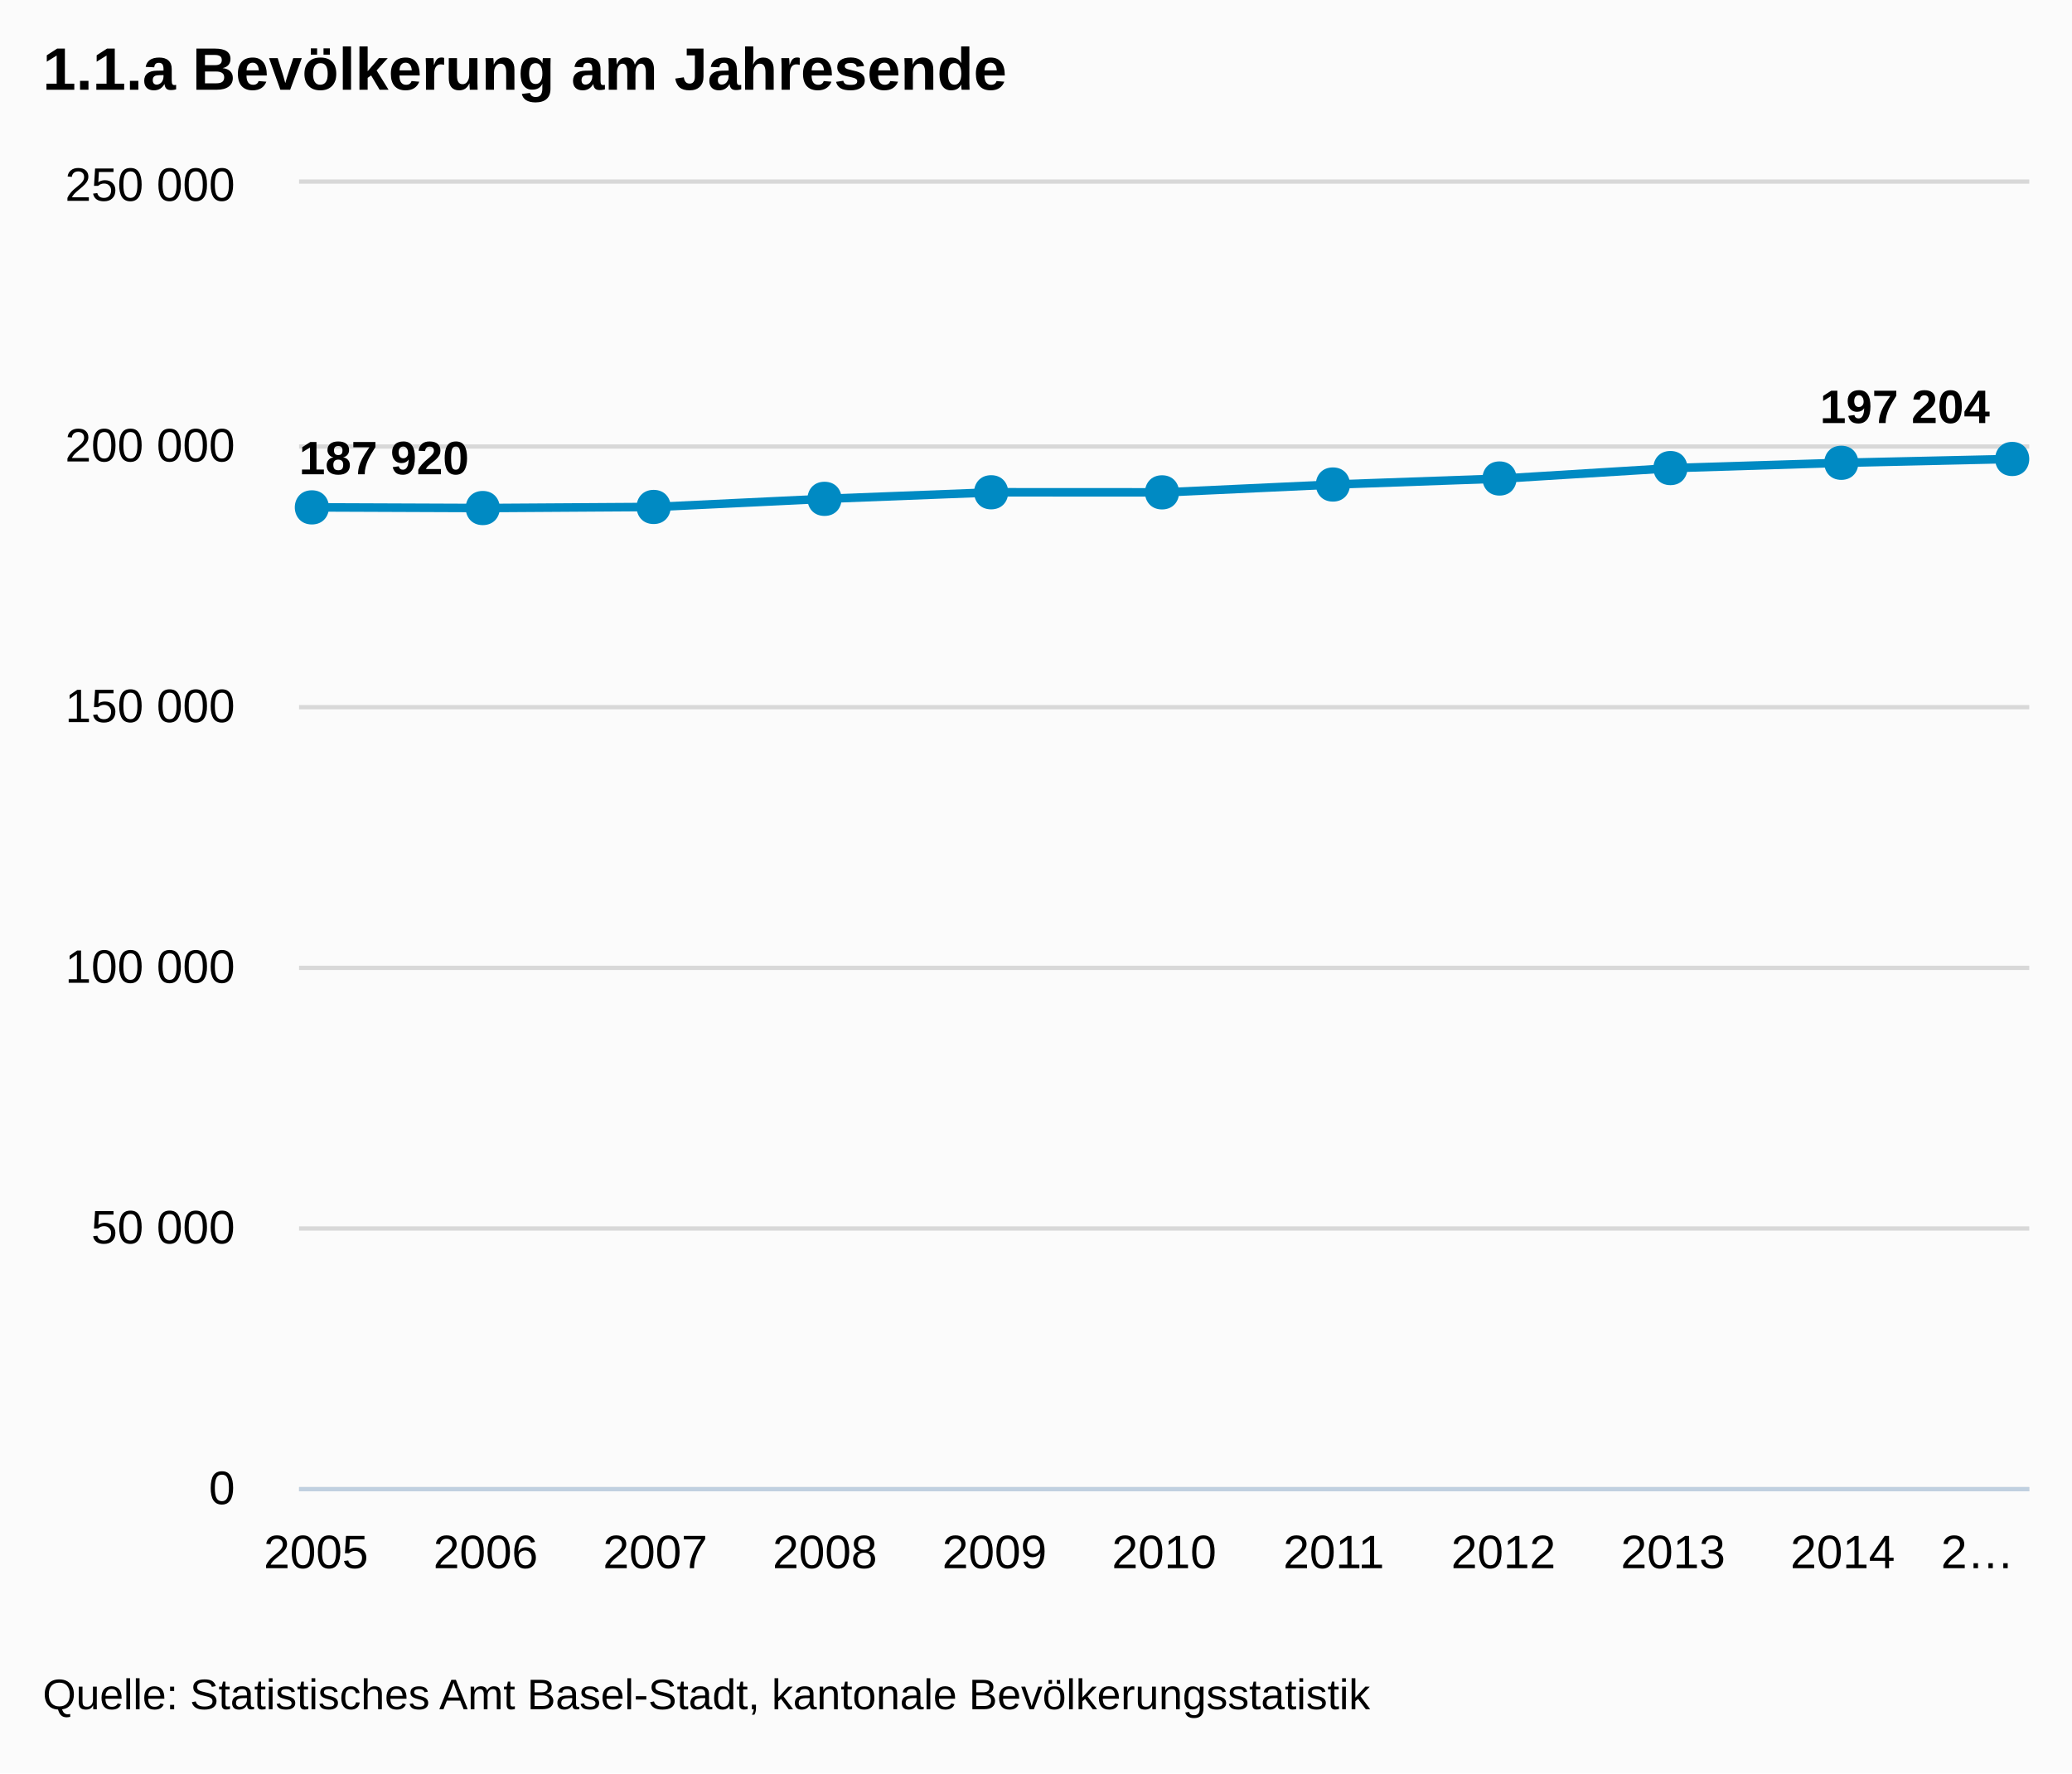
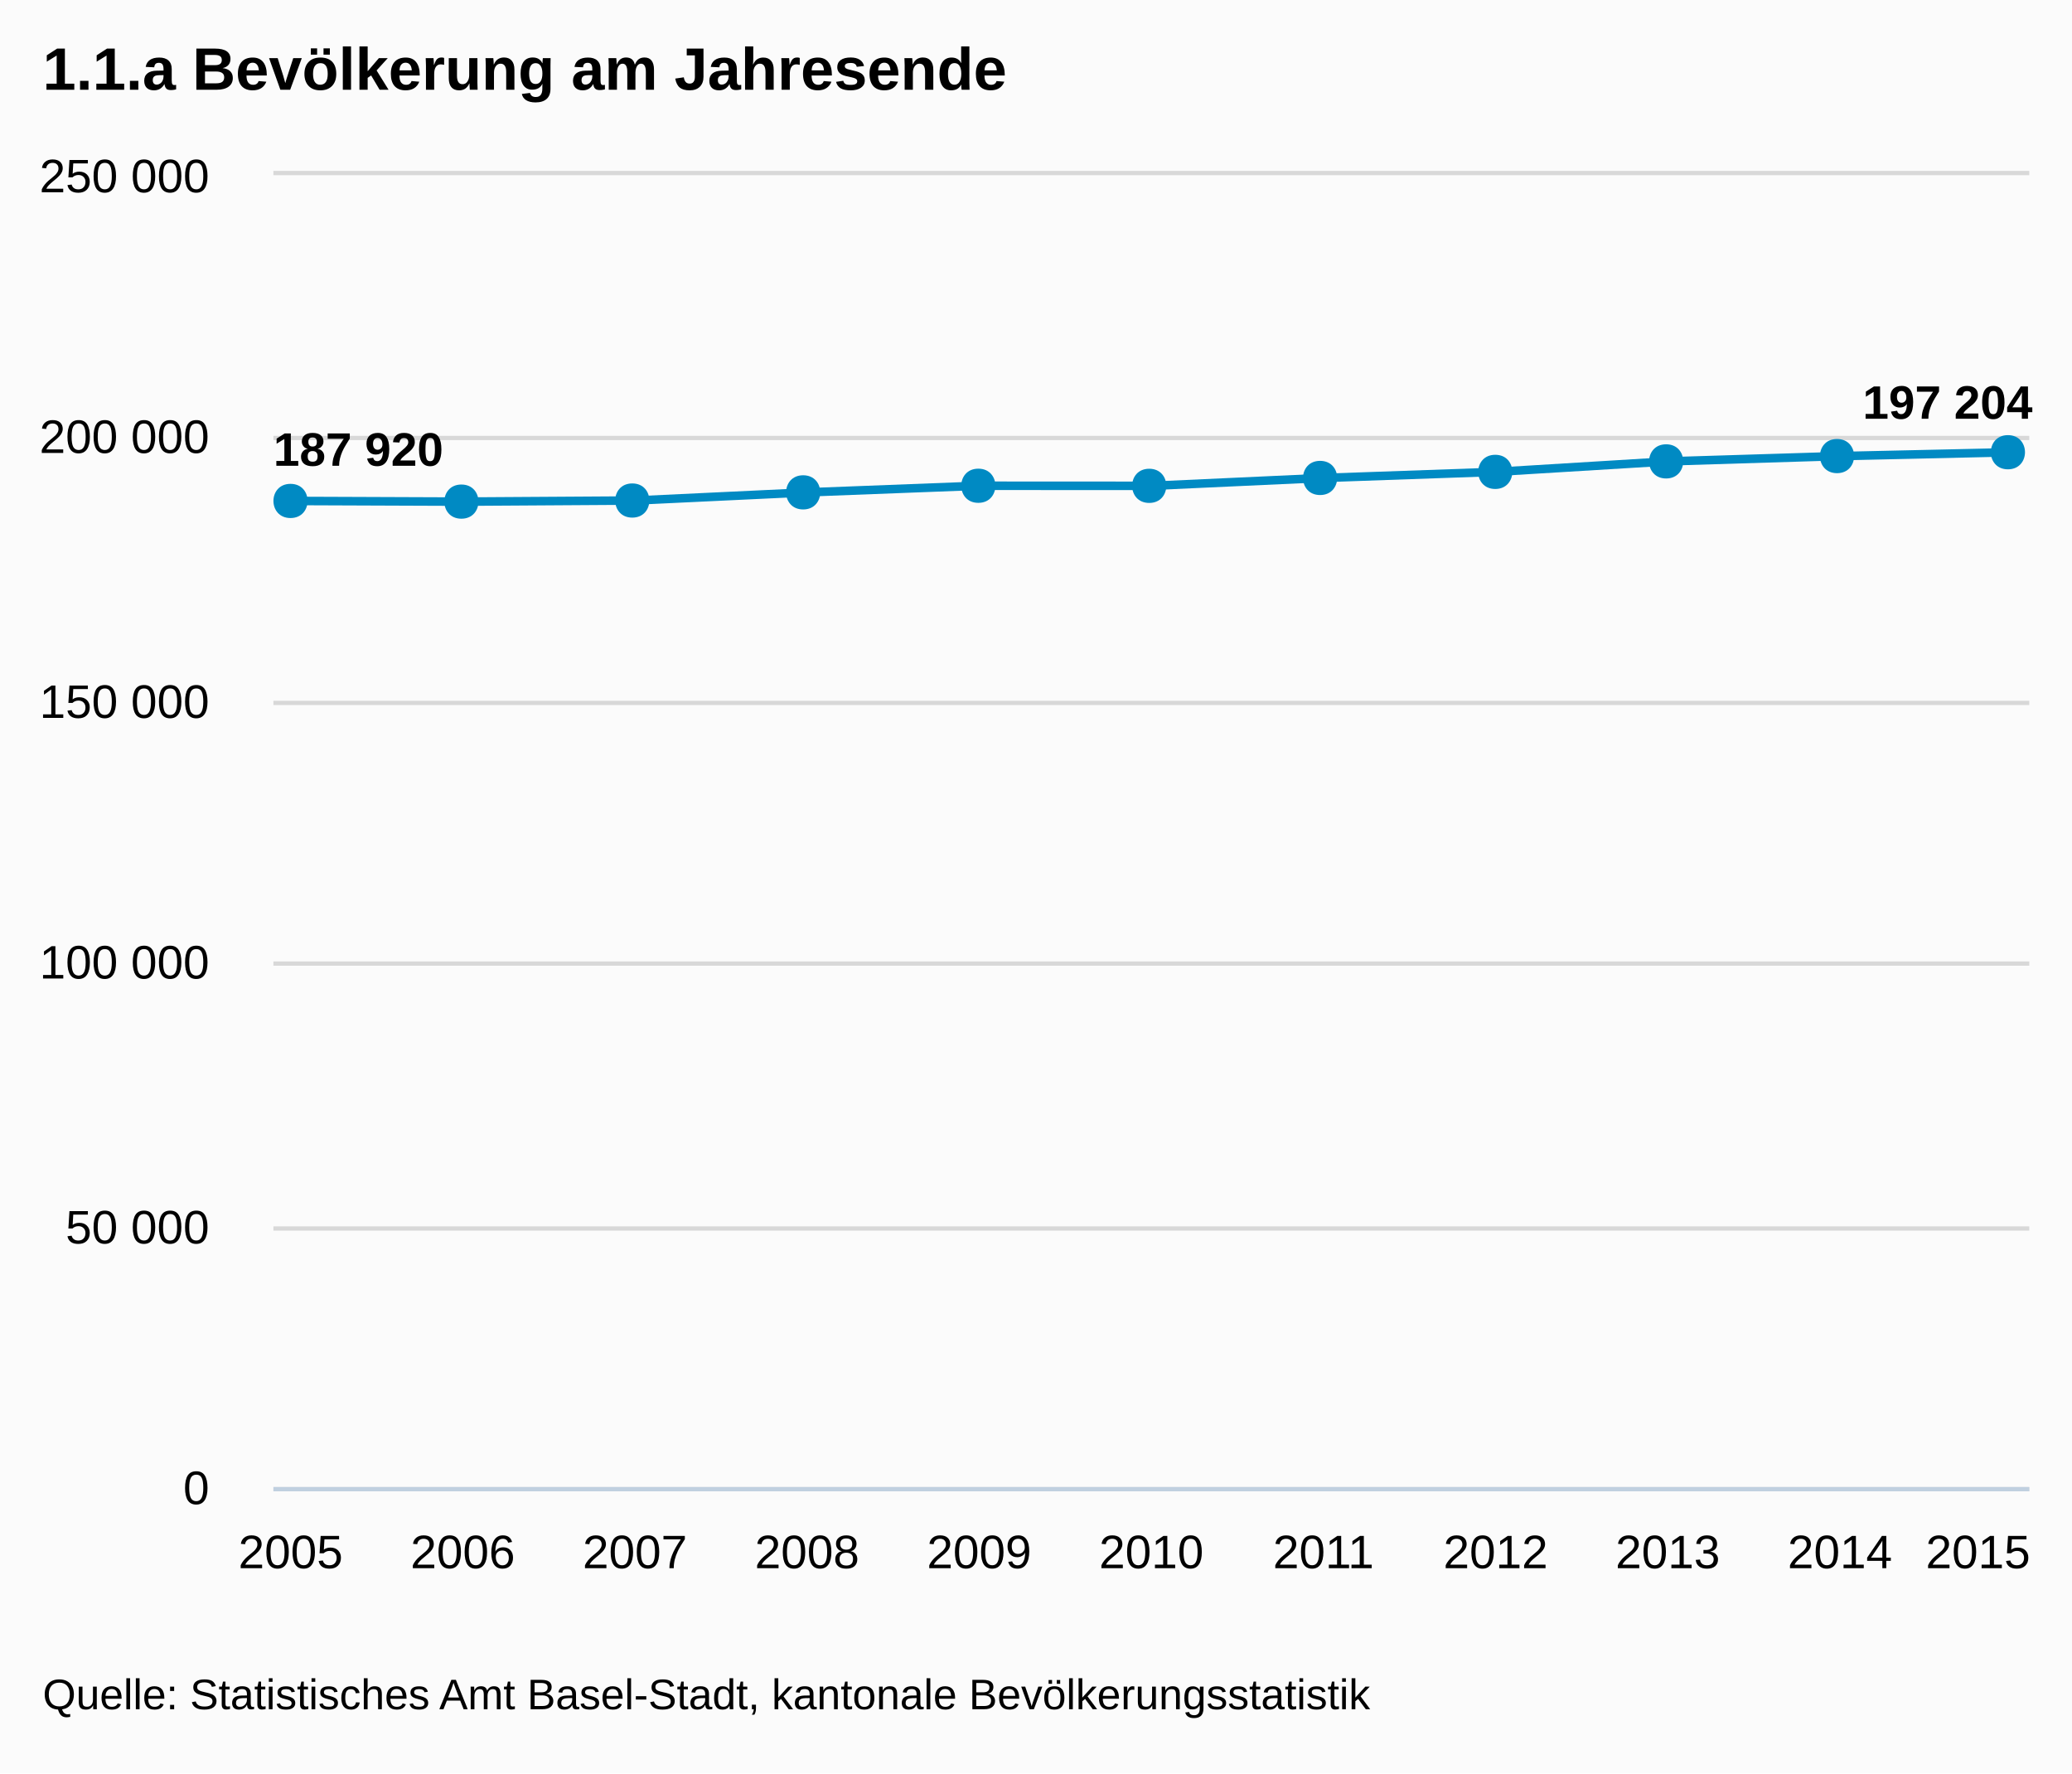
<svg xmlns="http://www.w3.org/2000/svg" version="1.1" style="font-family:Arial;font-size:12px;" viewBox="0 0 485 415">
  <defs>
    <clipPath id="highcharts-1">
-       <rect x="0" y="0" width="405" height="305" />
+       <rect x="0" y="0" width="411" height="307" />
    </clipPath>
  </defs>
  <rect x="0" y="0" width="485" height="415" fill="#fbfbfb" class=" highcharts-background" />
  <g class="highcharts-grid" />
  <g class="highcharts-grid">
-     <path fill="none" d="M 70 348.5 L 475 348.5" stroke="#D8D8D8" stroke-width="1" opacity="1" />
-     <path fill="none" d="M 70 287.5 L 475 287.5" stroke="#D8D8D8" stroke-width="1" opacity="1" />
-     <path fill="none" d="M 70 226.5 L 475 226.5" stroke="#D8D8D8" stroke-width="1" opacity="1" />
-     <path fill="none" d="M 70 165.5 L 475 165.5" stroke="#D8D8D8" stroke-width="1" opacity="1" />
-     <path fill="none" d="M 70 104.5 L 475 104.5" stroke="#D8D8D8" stroke-width="1" opacity="1" />
-     <path fill="none" d="M 70 42.5 L 475 42.5" stroke="#D8D8D8" stroke-width="1" opacity="1" />
+     <path fill="none" d="M 64 348.5 L 475 348.5" stroke="#D8D8D8" stroke-width="1" opacity="1" />
+     <path fill="none" d="M 64 287.5 L 475 287.5" stroke="#D8D8D8" stroke-width="1" opacity="1" />
+     <path fill="none" d="M 64 225.5 L 475 225.5" stroke="#D8D8D8" stroke-width="1" opacity="1" />
+     <path fill="none" d="M 64 164.5 L 475 164.5" stroke="#D8D8D8" stroke-width="1" opacity="1" />
+     <path fill="none" d="M 64 102.5 L 475 102.5" stroke="#D8D8D8" stroke-width="1" opacity="1" />
+     <path fill="none" d="M 64 40.5 L 475 40.5" stroke="#D8D8D8" stroke-width="1" opacity="1" />
  </g>
  <g class="highcharts-axis">
-     <path fill="none" d="M 70 348.5 L 475 348.5" stroke="#C0D0E0" stroke-width="1" />
+     <path fill="none" d="M 64 348.5 L 475 348.5" stroke="#C0D0E0" stroke-width="1" />
  </g>
  <g class="highcharts-axis" />
  <g class="highcharts-series-group">
-     <g class="highcharts-series highcharts-series-0" transform="translate(70,43) scale(1 1)" clip-path="url(#highcharts-1)">
-       <path fill="none" d="M 3.971 75.738 L 43.676 75.894 L 83.382 75.64 L 123.088 73.742 L 162.794 72.206 L 202.5 72.225 L 242.206 70.389 L 281.912 68.98 L 321.618 66.54 L 361.324 65.305 L 401.029 64.411" stroke="#008AC3" stroke-width="2" stroke-linejoin="round" stroke-linecap="round" />
-       <path fill="none" d="M -6.029 75.738 L 3.971 75.738 L 43.676 75.894 L 83.382 75.64 L 123.088 73.742 L 162.794 72.206 L 202.5 72.225 L 242.206 70.389 L 281.912 68.98 L 321.618 66.54 L 361.324 65.305 L 401.029 64.411 L 411.029 64.411" stroke-linejoin="round" visibility="visible" stroke="rgba(192,192,192,0)" stroke-width="22" class=" highcharts-tracker" style="" />
+     <g class="highcharts-series highcharts-series-0" transform="translate(64,41) scale(1 1)" clip-path="url(#highcharts-1)">
+       <path fill="none" d="M 4.029 76.234 L 44.324 76.391 L 84.618 76.136 L 124.912 74.225 L 165.206 72.679 L 205.5 72.699 L 245.794 70.851 L 286.088 69.432 L 326.382 66.976 L 366.676 65.734 L 406.971 64.833" stroke="#008AC3" stroke-width="2" stroke-linejoin="round" stroke-linecap="round" />
+       <path fill="none" d="M -5.971 76.234 L 4.029 76.234 L 44.324 76.391 L 84.618 76.136 L 124.912 74.225 L 165.206 72.679 L 205.5 72.699 L 245.794 70.851 L 286.088 69.432 L 326.382 66.976 L 366.676 65.734 L 406.971 64.833 L 416.971 64.833" stroke-linejoin="round" visibility="visible" stroke="rgba(192,192,192,0)" stroke-width="22" class=" highcharts-tracker" style="" />
    </g>
-     <g class="highcharts-markers highcharts-series-0 highcharts-tracker" transform="translate(70,43) scale(1 1)" style="" clip-path="none">
-       <path fill="#008AC3" d="M 401 60.411 C 406.328 60.411 406.328 68.411 401 68.411 C 395.672 68.411 395.672 60.411 401 60.411 Z" />
-       <path fill="#008AC3" d="M 361 61.305 C 366.328 61.305 366.328 69.305 361 69.305 C 355.672 69.305 355.672 61.305 361 61.305 Z" />
-       <path fill="#008AC3" d="M 321 62.54 C 326.328 62.54 326.328 70.54 321 70.54 C 315.672 70.54 315.672 62.54 321 62.54 Z" />
-       <path fill="#008AC3" d="M 281 64.98 C 286.328 64.98 286.328 72.98 281 72.98 C 275.672 72.98 275.672 64.98 281 64.98 Z" />
-       <path fill="#008AC3" d="M 242 66.389 C 247.328 66.389 247.328 74.389 242 74.389 C 236.672 74.389 236.672 66.389 242 66.389 Z" />
-       <path fill="#008AC3" d="M 202 68.225 C 207.328 68.225 207.328 76.225 202 76.225 C 196.672 76.225 196.672 68.225 202 68.225 Z" />
-       <path fill="#008AC3" d="M 162 68.206 C 167.328 68.206 167.328 76.206 162 76.206 C 156.672 76.206 156.672 68.206 162 68.206 Z" />
-       <path fill="#008AC3" d="M 123 69.742 C 128.328 69.742 128.328 77.742 123 77.742 C 117.672 77.742 117.672 69.742 123 69.742 Z" />
-       <path fill="#008AC3" d="M 83 71.64 C 88.328 71.64 88.328 79.64 83 79.64 C 77.672 79.64 77.672 71.64 83 71.64 Z" />
-       <path fill="#008AC3" d="M 43 71.894 C 48.328 71.894 48.328 79.894 43 79.894 C 37.672 79.894 37.672 71.894 43 71.894 Z" />
-       <path fill="#008AC3" d="M 3 71.738 C 8.328 71.738 8.328 79.738 3 79.738 C -2.328 79.738 -2.328 71.738 3 71.738 Z" />
+     <g class="highcharts-markers highcharts-series-0 highcharts-tracker" transform="translate(64,41) scale(1 1)" style="" clip-path="none">
+       <path fill="#008AC3" d="M 406 60.833 C 411.328 60.833 411.328 68.833 406 68.833 C 400.672 68.833 400.672 60.833 406 60.833 Z" />
+       <path fill="#008AC3" d="M 366 61.734 C 371.328 61.734 371.328 69.734 366 69.734 C 360.672 69.734 360.672 61.734 366 61.734 Z" />
+       <path fill="#008AC3" d="M 326 62.976 C 331.328 62.976 331.328 70.976 326 70.976 C 320.672 70.976 320.672 62.976 326 62.976 Z" />
+       <path fill="#008AC3" d="M 286 65.432 C 291.328 65.432 291.328 73.432 286 73.432 C 280.672 73.432 280.672 65.432 286 65.432 Z" />
+       <path fill="#008AC3" d="M 245 66.851 C 250.328 66.851 250.328 74.851 245 74.851 C 239.672 74.851 239.672 66.851 245 66.851 Z" />
+       <path fill="#008AC3" d="M 205 68.699 C 210.328 68.699 210.328 76.699 205 76.699 C 199.672 76.699 199.672 68.699 205 68.699 Z" />
+       <path fill="#008AC3" d="M 165 68.679 C 170.328 68.679 170.328 76.679 165 76.679 C 159.672 76.679 159.672 68.679 165 68.679 Z" />
+       <path fill="#008AC3" d="M 124 70.225 C 129.328 70.225 129.328 78.225 124 78.225 C 118.672 78.225 118.672 70.225 124 70.225 Z" />
+       <path fill="#008AC3" d="M 84 72.136 C 89.328 72.136 89.328 80.136 84 80.136 C 78.672 80.136 78.672 72.136 84 72.136 Z" />
+       <path fill="#008AC3" d="M 44 72.391 C 49.328 72.391 49.328 80.391 44 80.391 C 38.672 80.391 38.672 72.391 44 72.391 Z" />
+       <path fill="#008AC3" d="M 4 72.234 C 9.328 72.234 9.328 80.234 4 80.234 C -1.328 80.234 -1.328 72.234 4 72.234 Z" />
    </g>
  </g>
  <text x="10" text-anchor="start" class="highcharts-title" style="color:#000000;font-size:14px;font-weight:bold;fill:#000000;width:421px;" y="21">
    <tspan>1.1.a Bevölkerung am Jahresende</tspan>
  </text>
-   <g class="highcharts-data-labels highcharts-series-0" transform="translate(70,43) scale(1 1)" opacity="1">
+   <g class="highcharts-data-labels highcharts-series-0" transform="translate(64,41) scale(1 1)" opacity="1">
    <g style="" transform="translate(-5,52)">
      <text x="5" style="font-size:11px;font-weight:bold;color:#000000;text-shadow:0 0 6px #FFFFFF, 0 0 3px #FFFFFF;fill:#000000;text-rendering:geometricPrecision;" y="16">
        <tspan>187 920</tspan>
      </text>
    </g>
-     <g style="" transform="translate(39,66)" opacity="0" visibility="hidden">
+     <g style="" transform="translate(39,66)">
      <text x="5" style="font-size:11px;font-weight:bold;color:#000000;text-shadow:0 0 6px #FFFFFF, 0 0 3px #FFFFFF;fill:#000000;text-rendering:geometricPrecision;" y="16" />
    </g>
-     <g style="" transform="translate(78,66)">
+     <g style="" transform="translate(80,66)">
      <text x="5" style="font-size:11px;font-weight:bold;color:#000000;text-shadow:0 0 6px #FFFFFF, 0 0 3px #FFFFFF;fill:#000000;text-rendering:geometricPrecision;" y="16" />
    </g>
-     <g style="" transform="translate(118,64)">
+     <g style="" transform="translate(120,64)">
      <text x="5" style="font-size:11px;font-weight:bold;color:#000000;text-shadow:0 0 6px #FFFFFF, 0 0 3px #FFFFFF;fill:#000000;text-rendering:geometricPrecision;" y="16" />
    </g>
-     <g style="" transform="translate(158,62)">
+     <g style="" transform="translate(160,63)">
      <text x="5" style="font-size:11px;font-weight:bold;color:#000000;text-shadow:0 0 6px #FFFFFF, 0 0 3px #FFFFFF;fill:#000000;text-rendering:geometricPrecision;" y="16" />
    </g>
-     <g style="" transform="translate(198,62)">
+     <g style="" transform="translate(201,63)">
      <text x="5" style="font-size:11px;font-weight:bold;color:#000000;text-shadow:0 0 6px #FFFFFF, 0 0 3px #FFFFFF;fill:#000000;text-rendering:geometricPrecision;" y="16" />
    </g>
-     <g style="" transform="translate(237,60)">
+     <g style="" transform="translate(241,61)">
      <text x="5" style="font-size:11px;font-weight:bold;color:#000000;text-shadow:0 0 6px #FFFFFF, 0 0 3px #FFFFFF;fill:#000000;text-rendering:geometricPrecision;" y="16" />
    </g>
-     <g style="" transform="translate(277,59)">
+     <g style="" transform="translate(281,59)">
      <text x="5" style="font-size:11px;font-weight:bold;color:#000000;text-shadow:0 0 6px #FFFFFF, 0 0 3px #FFFFFF;fill:#000000;text-rendering:geometricPrecision;" y="16" />
    </g>
-     <g style="" transform="translate(317,57)">
+     <g style="" transform="translate(321,57)">
      <text x="5" style="font-size:11px;font-weight:bold;color:#000000;text-shadow:0 0 6px #FFFFFF, 0 0 3px #FFFFFF;fill:#000000;text-rendering:geometricPrecision;" y="16" />
    </g>
-     <g style="" transform="translate(356,55)">
+     <g style="" transform="translate(362,56)">
      <text x="5" style="font-size:11px;font-weight:bold;color:#000000;text-shadow:0 0 6px #FFFFFF, 0 0 3px #FFFFFF;fill:#000000;text-rendering:geometricPrecision;" y="16" />
    </g>
-     <g style="" transform="translate(351,40)">
+     <g style="" transform="translate(367,41)">
      <text x="5" style="font-size:11px;font-weight:bold;color:#000000;text-shadow:0 0 6px #FFFFFF, 0 0 3px #FFFFFF;fill:#000000;text-rendering:geometricPrecision;" y="16">
        <tspan>197 204</tspan>
      </text>
    </g>
  </g>
  <g class="highcharts-axis-labels highcharts-xaxis-labels">
-     <text x="73.971" style="color:#000000;cursor:default;font-size:11px;fill:#000000;" text-anchor="middle" transform="translate(0,0)" y="367" opacity="1">2005</text>
-     <text x="113.676" style="color:#000000;cursor:default;font-size:11px;fill:#000000;" text-anchor="middle" transform="translate(0,0)" y="367" opacity="1">2006</text>
-     <text x="153.382" style="color:#000000;cursor:default;font-size:11px;fill:#000000;" text-anchor="middle" transform="translate(0,0)" y="367" opacity="1">2007</text>
-     <text x="193.088" style="color:#000000;cursor:default;font-size:11px;fill:#000000;" text-anchor="middle" transform="translate(0,0)" y="367" opacity="1">2008</text>
-     <text x="232.794" style="color:#000000;cursor:default;font-size:11px;fill:#000000;" text-anchor="middle" transform="translate(0,0)" y="367" opacity="1">2009</text>
-     <text x="272.5" style="color:#000000;cursor:default;font-size:11px;fill:#000000;" text-anchor="middle" transform="translate(0,0)" y="367" opacity="1">2010</text>
-     <text x="312.206" style="color:#000000;cursor:default;font-size:11px;fill:#000000;" text-anchor="middle" transform="translate(0,0)" y="367" opacity="1">2011</text>
-     <text x="351.912" style="color:#000000;cursor:default;font-size:11px;fill:#000000;" text-anchor="middle" transform="translate(0,0)" y="367" opacity="1">2012</text>
-     <text x="391.618" style="color:#000000;cursor:default;font-size:11px;fill:#000000;" text-anchor="middle" transform="translate(0,0)" y="367" opacity="1">2013</text>
-     <text x="431.324" style="color:#000000;cursor:default;font-size:11px;fill:#000000;" text-anchor="middle" transform="translate(0,0)" y="367" opacity="1">2014</text>
-     <text x="462.89" style="color:#000000;cursor:default;font-size:11px;fill:#000000;width:24.221;text-overflow:ellipsis;" text-anchor="middle" transform="translate(0,0)" y="367" opacity="1">
-       <tspan>2…</tspan>
-     </text>
+     <text x="68.029" style="color:#000000;cursor:default;font-size:11px;fill:#000000;" text-anchor="middle" transform="translate(0,0)" y="367" opacity="1">2005</text>
+     <text x="108.324" style="color:#000000;cursor:default;font-size:11px;fill:#000000;" text-anchor="middle" transform="translate(0,0)" y="367" opacity="1">2006</text>
+     <text x="148.618" style="color:#000000;cursor:default;font-size:11px;fill:#000000;" text-anchor="middle" transform="translate(0,0)" y="367" opacity="1">2007</text>
+     <text x="188.912" style="color:#000000;cursor:default;font-size:11px;fill:#000000;" text-anchor="middle" transform="translate(0,0)" y="367" opacity="1">2008</text>
+     <text x="229.206" style="color:#000000;cursor:default;font-size:11px;fill:#000000;" text-anchor="middle" transform="translate(0,0)" y="367" opacity="1">2009</text>
+     <text x="269.5" style="color:#000000;cursor:default;font-size:11px;fill:#000000;" text-anchor="middle" transform="translate(0,0)" y="367" opacity="1">2010</text>
+     <text x="309.794" style="color:#000000;cursor:default;font-size:11px;fill:#000000;" text-anchor="middle" transform="translate(0,0)" y="367" opacity="1">2011</text>
+     <text x="350.088" style="color:#000000;cursor:default;font-size:11px;fill:#000000;" text-anchor="middle" transform="translate(0,0)" y="367" opacity="1">2012</text>
+     <text x="390.382" style="color:#000000;cursor:default;font-size:11px;fill:#000000;" text-anchor="middle" transform="translate(0,0)" y="367" opacity="1">2013</text>
+     <text x="430.676" style="color:#000000;cursor:default;font-size:11px;fill:#000000;" text-anchor="middle" transform="translate(0,0)" y="367" opacity="1">2014</text>
+     <text x="463" style="color:#000000;cursor:default;font-size:11px;fill:#000000;" text-anchor="middle" transform="translate(0,0)" y="367" opacity="1">2015</text>
  </g>
  <g class="highcharts-axis-labels highcharts-yaxis-labels">
-     <text x="55" style="color:#000000;cursor:default;font-size:11px;fill:#000000;width:150px;text-overflow:clip;" text-anchor="end" transform="translate(0,0)" y="352" opacity="1">
+     <text x="49" style="color:#000000;cursor:default;font-size:11px;fill:#000000;width:150px;text-overflow:clip;" text-anchor="end" transform="translate(0,0)" y="352" opacity="1">
      <tspan>0</tspan>
    </text>
-     <text x="55" style="color:#000000;cursor:default;font-size:11px;fill:#000000;width:150px;text-overflow:clip;" text-anchor="end" transform="translate(0,0)" y="291" opacity="1">
+     <text x="49" style="color:#000000;cursor:default;font-size:11px;fill:#000000;width:150px;text-overflow:clip;" text-anchor="end" transform="translate(0,0)" y="291" opacity="1">
      <tspan>50 000</tspan>
    </text>
-     <text x="55" style="color:#000000;cursor:default;font-size:11px;fill:#000000;width:150px;text-overflow:clip;" text-anchor="end" transform="translate(0,0)" y="230" opacity="1">
+     <text x="49" style="color:#000000;cursor:default;font-size:11px;fill:#000000;width:150px;text-overflow:clip;" text-anchor="end" transform="translate(0,0)" y="229" opacity="1">
      <tspan>100 000</tspan>
    </text>
-     <text x="55" style="color:#000000;cursor:default;font-size:11px;fill:#000000;width:150px;text-overflow:clip;" text-anchor="end" transform="translate(0,0)" y="169" opacity="1">
+     <text x="49" style="color:#000000;cursor:default;font-size:11px;fill:#000000;width:150px;text-overflow:clip;" text-anchor="end" transform="translate(0,0)" y="168" opacity="1">
      <tspan>150 000</tspan>
    </text>
-     <text x="55" style="color:#000000;cursor:default;font-size:11px;fill:#000000;width:150px;text-overflow:clip;" text-anchor="end" transform="translate(0,0)" y="108" opacity="1">
+     <text x="49" style="color:#000000;cursor:default;font-size:11px;fill:#000000;width:150px;text-overflow:clip;" text-anchor="end" transform="translate(0,0)" y="106" opacity="1">
      <tspan>200 000</tspan>
    </text>
-     <text x="55" style="color:#000000;cursor:default;font-size:11px;fill:#000000;width:150px;text-overflow:clip;" text-anchor="end" transform="translate(0,0)" y="47" opacity="1">
+     <text x="49" style="color:#000000;cursor:default;font-size:11px;fill:#000000;width:150px;text-overflow:clip;" text-anchor="end" transform="translate(0,0)" y="45" opacity="1">
      <tspan>250 000</tspan>
    </text>
  </g>
  <g class="highcharts-tooltip" style="cursor:default;padding:0;pointer-events:none;white-space:nowrap;" transform="translate(0,-9000000000)">
    <path fill="none" d="M 3.5 0.5 L 13.5 0.5 C 16.5 0.5 16.5 0.5 16.5 3.5 L 16.5 13.5 C 16.5 16.5 16.5 16.5 13.5 16.5 L 3.5 16.5 C 0.5 16.5 0.5 16.5 0.5 13.5 L 0.5 3.5 C 0.5 0.5 0.5 0.5 3.5 0.5" isShadow="true" stroke="black" stroke-width="5" transform="translate(1, 1)" opacity="0.05" />
    <path fill="none" d="M 3.5 0.5 L 13.5 0.5 C 16.5 0.5 16.5 0.5 16.5 3.5 L 16.5 13.5 C 16.5 16.5 16.5 16.5 13.5 16.5 L 3.5 16.5 C 0.5 16.5 0.5 16.5 0.5 13.5 L 0.5 3.5 C 0.5 0.5 0.5 0.5 3.5 0.5" isShadow="true" stroke="black" stroke-width="3" transform="translate(1, 1)" opacity="0.1" />
    <path fill="none" d="M 3.5 0.5 L 13.5 0.5 C 16.5 0.5 16.5 0.5 16.5 3.5 L 16.5 13.5 C 16.5 16.5 16.5 16.5 13.5 16.5 L 3.5 16.5 C 0.5 16.5 0.5 16.5 0.5 13.5 L 0.5 3.5 C 0.5 0.5 0.5 0.5 3.5 0.5" isShadow="true" stroke="black" stroke-width="1" transform="translate(1, 1)" opacity="0.15" />
    <path fill="rgba(249, 249, 249, .85)" d="M 3.5 0.5 L 13.5 0.5 C 16.5 0.5 16.5 0.5 16.5 3.5 L 16.5 13.5 C 16.5 16.5 16.5 16.5 13.5 16.5 L 3.5 16.5 C 0.5 16.5 0.5 16.5 0.5 13.5 L 0.5 3.5 C 0.5 0.5 0.5 0.5 3.5 0.5" />
    <text x="8" style="font-size:12px;color:#333333;fill:#333333;" y="20" />
  </g>
  <text x="10" text-anchor="start" style="cursor:default;color:#000000;font-size:10px;fill:#000000;" y="400">
    <tspan>Quelle: Statistisches Amt Basel-Stadt, kantonale Bevölkerungsstatistik</tspan>
  </text>
</svg>
